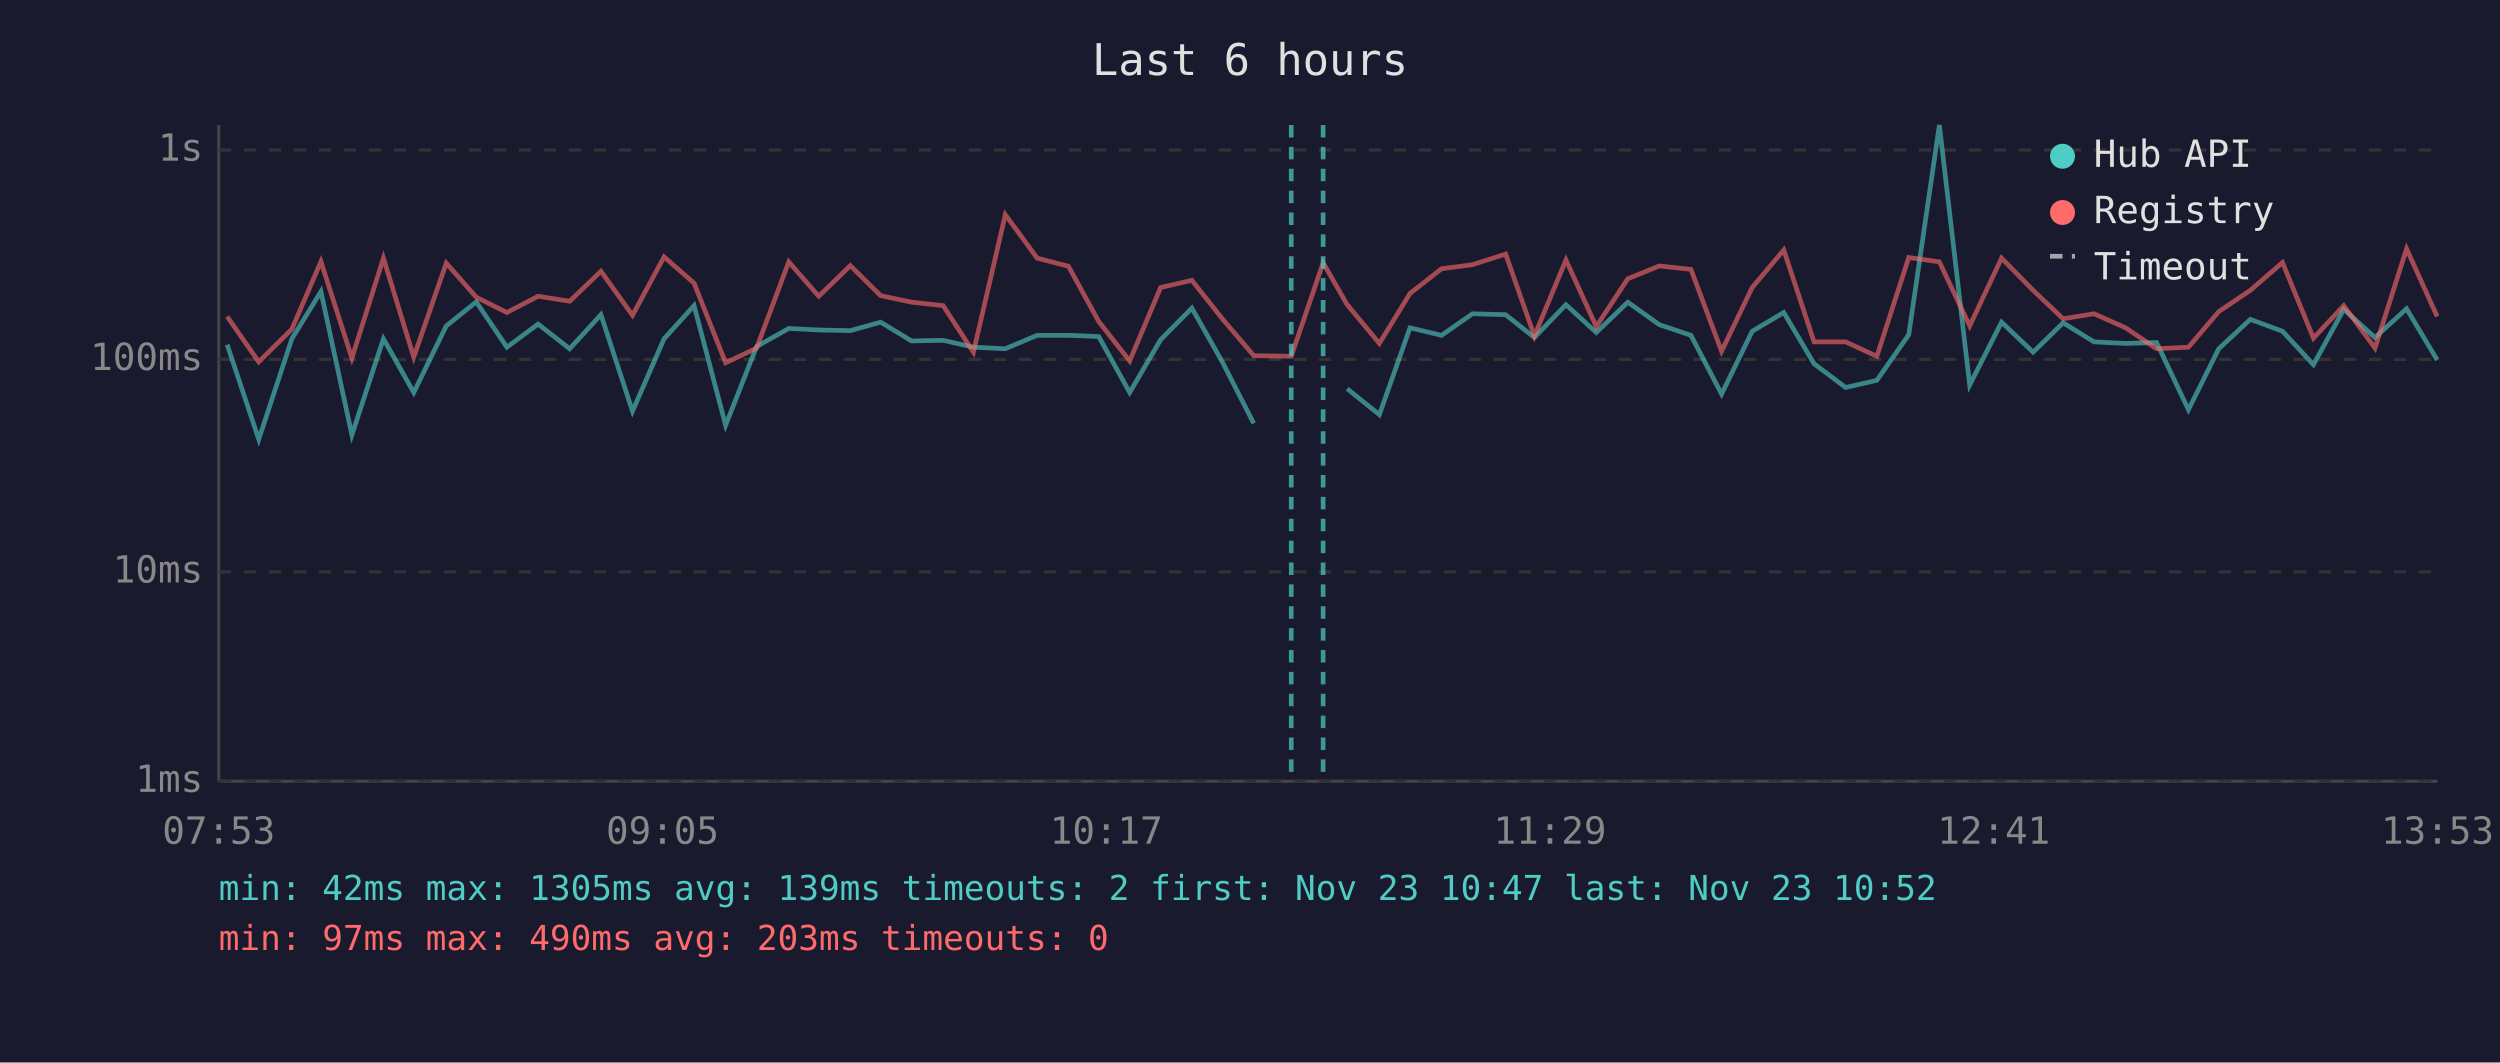
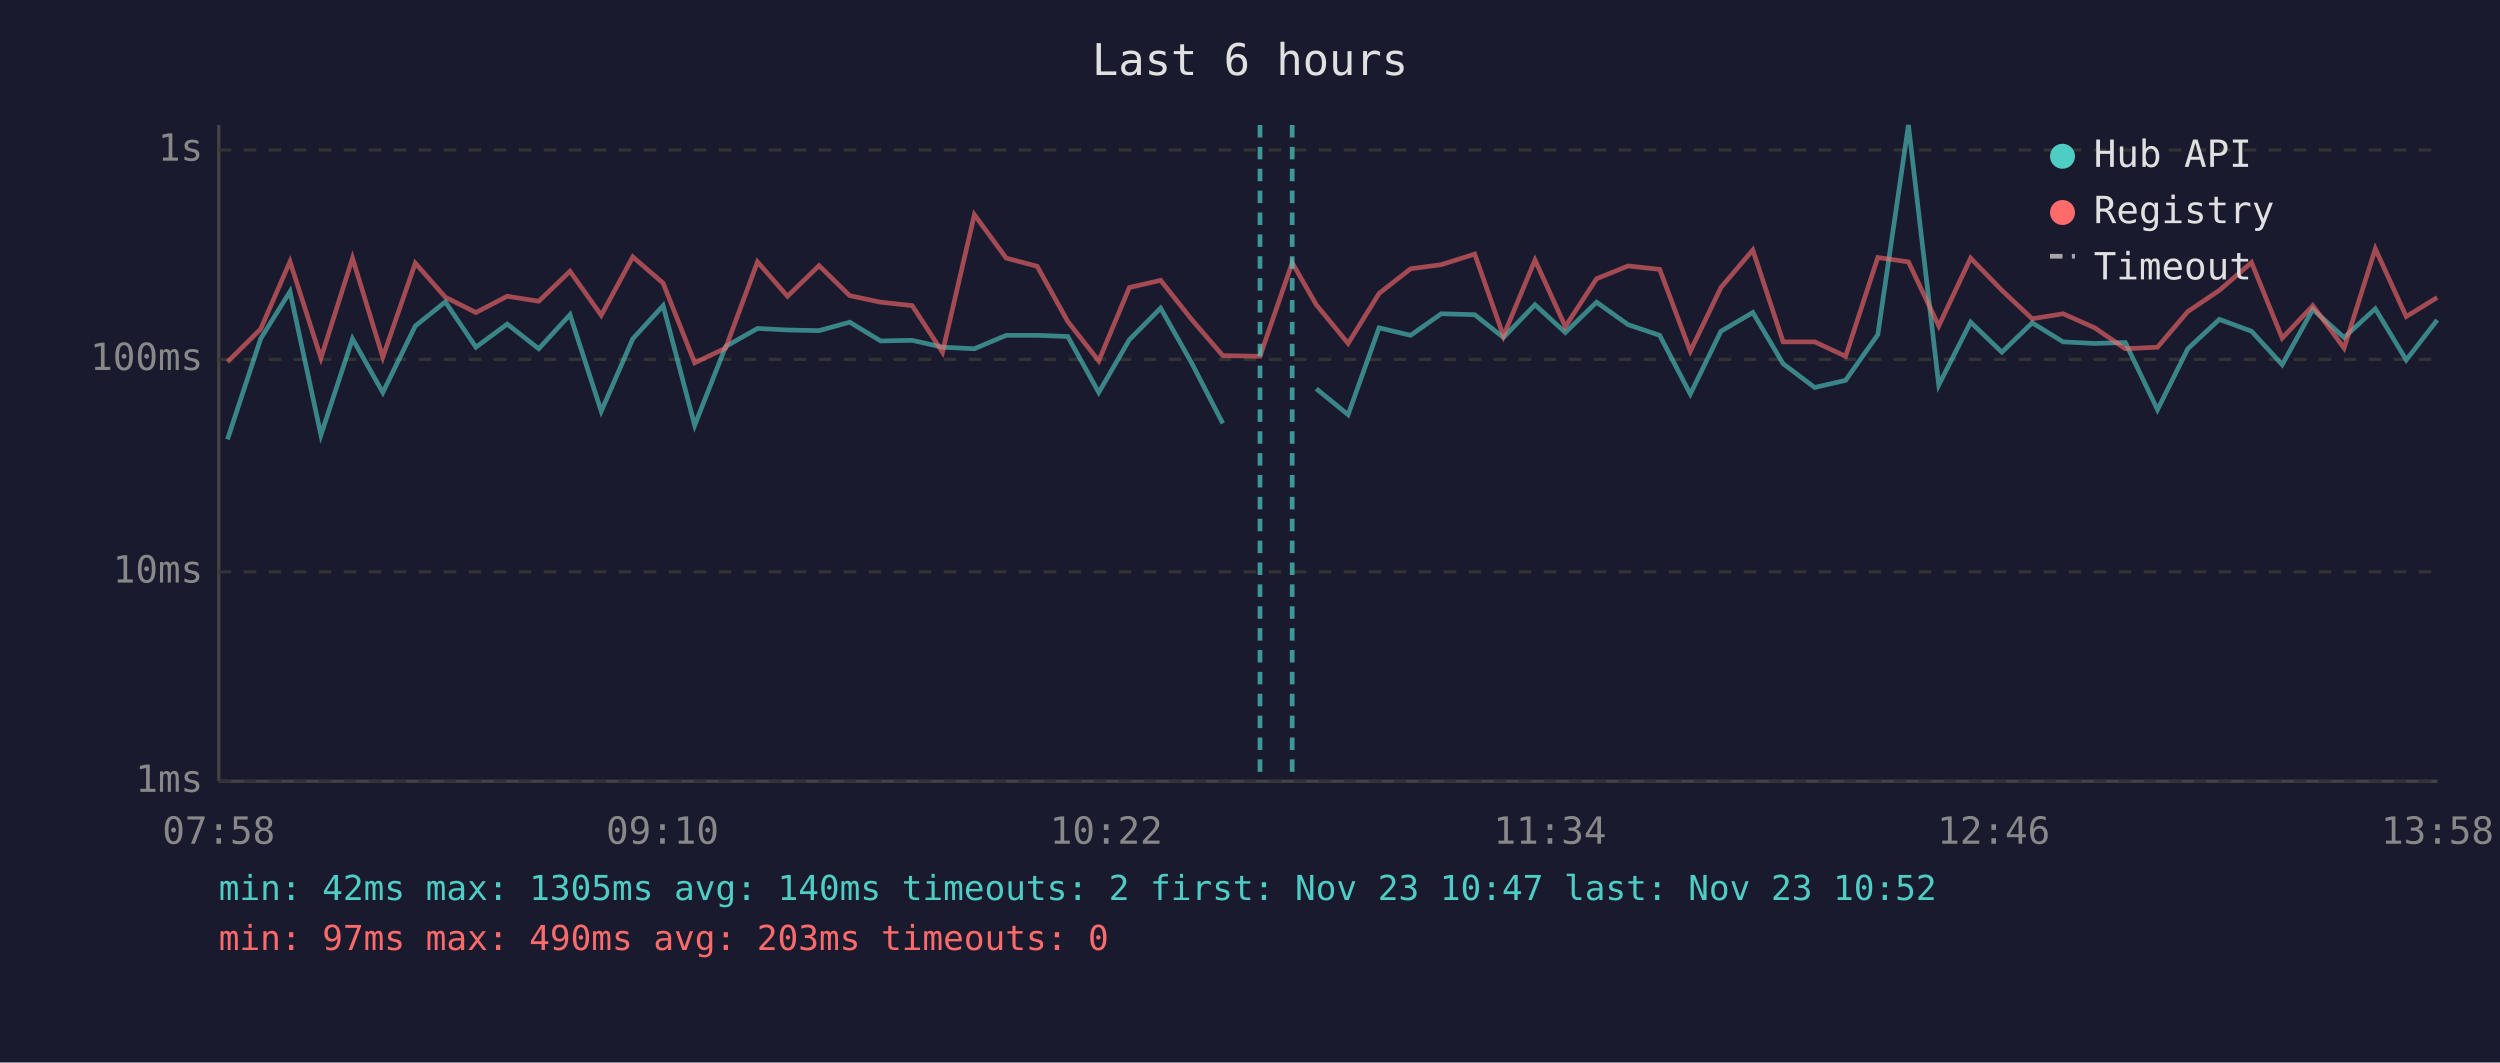
<svg xmlns="http://www.w3.org/2000/svg" viewBox="0 0 800 340" font-family="monospace" font-size="12">
  <rect width="800" height="340" fill="#1a1a2e" />
  <text x="400" y="24" fill="#e0e0e0" font-size="14" text-anchor="middle">Last 6 hours</text>
  <line x1="70" y1="40" x2="70" y2="250" stroke="#444" stroke-width="1" />
  <line x1="70" y1="250" x2="780" y2="250" stroke="#444" stroke-width="1" />
  <line x1="70" y1="250" x2="780" y2="250" stroke="#333" stroke-width="1" stroke-dasharray="4" />
  <text x="65" y="250" fill="#888" text-anchor="end" dominant-baseline="middle">1ms</text>
  <line x1="70" y1="183" x2="780" y2="183" stroke="#333" stroke-width="1" stroke-dasharray="4" />
  <text x="65" y="183" fill="#888" text-anchor="end" dominant-baseline="middle">10ms</text>
  <line x1="70" y1="115" x2="780" y2="115" stroke="#333" stroke-width="1" stroke-dasharray="4" />
  <text x="65" y="115" fill="#888" text-anchor="end" dominant-baseline="middle">100ms</text>
  <line x1="70" y1="48" x2="780" y2="48" stroke="#333" stroke-width="1" stroke-dasharray="4" />
  <text x="65" y="48" fill="#888" text-anchor="end" dominant-baseline="middle">1s</text>
-   <text x="70" y="270" fill="#888" text-anchor="middle">07:53</text>
-   <text x="212" y="270" fill="#888" text-anchor="middle">09:05</text>
-   <text x="354" y="270" fill="#888" text-anchor="middle">10:17</text>
-   <text x="496" y="270" fill="#888" text-anchor="middle">11:29</text>
-   <text x="638" y="270" fill="#888" text-anchor="middle">12:41</text>
-   <text x="780" y="270" fill="#888" text-anchor="middle">13:53</text>
-   <polyline points="72.7,110.3 82.8,140.6 93.4,108.4 102.7,93.3 112.6,139.2 122.7,108.4 132.4,125.6 142.8,104.3 152.4,96.6 162.2,111.1 172.2,103.7 182.3,111.6 192.3,100.7 202.4,131.6 212.5,108.4 222.1,97.8 232.2,136.1 242.1,110.9 252.4,105.1 262.0,105.6 272.1,105.8 281.8,103.1 291.7,109.1 301.8,108.9 311.5,111.1 321.7,111.6 331.9,107.3 341.9,107.3 351.6,107.7 361.5,125.6 371.4,108.7 381.4,98.6 391.3,116.1 401.2,135.5" fill="none" stroke="#4ecdc4" stroke-width="1.5" opacity="0.6" />
-   <polyline points="431.1,124.4 441.4,132.7 451.2,104.9 461.3,107.3 471.2,100.4 481.8,100.7 491.0,108.0 501.1,97.5 510.8,106.4 520.9,96.7 531.0,103.9 541.1,107.3 550.9,126.1 560.7,106.0 570.8,100.0 580.5,116.4 590.6,124.0 600.6,121.7 610.8,107.1 620.6,40.0 630.3,123.2 640.5,103.1 650.6,112.7 660.2,103.3 670.1,109.4 680.2,109.9 690.1,109.6 700.3,131.1 710.0,111.6 720.1,102.2 730.4,106.0 740.3,116.7 750.0,99.0 760.0,108.0 770.1,98.8 779.9,115.2" fill="none" stroke="#4ecdc4" stroke-width="1.5" opacity="0.6" />
-   <polyline points="72.7,101.3 82.8,115.8 93.4,105.3 102.7,83.7 112.6,114.6 122.7,82.6 132.4,114.3 142.8,84.2 152.4,95.1 162.2,100.0 172.2,94.8 182.3,96.4 192.3,86.8 202.4,100.9 212.5,82.2 222.1,90.6 232.2,116.1 242.1,111.4 252.4,83.8 262.0,94.8 272.1,85.0 281.8,94.6 291.7,96.7 301.8,97.8 311.5,112.7 321.7,68.7 331.9,82.6 341.9,85.2 351.6,102.9 361.5,115.5 371.4,92.0 381.4,89.7 391.3,102.2 401.2,113.8 413.2,114.0 423.4,84.1 431.1,97.5 441.4,109.9 451.2,93.9 461.3,86.0 471.2,84.7 481.8,81.3 491.0,107.5 501.1,83.2 510.8,104.5 520.9,89.2 531.0,85.1 541.1,86.2 550.9,112.4 560.7,92.0 570.8,80.0 580.5,109.4 590.6,109.4 600.6,114.0 610.8,82.4 620.6,83.8 630.3,104.3 640.5,82.6 650.6,92.9 660.2,102.0 670.1,100.4 680.2,104.9 690.1,111.6 700.3,111.1 710.0,99.7 720.1,92.9 730.4,84.0 740.3,108.2 750.0,97.8 760.0,111.4 770.1,79.6 779.9,101.3" fill="none" stroke="#ff6b6b" stroke-width="1.5" opacity="0.6" />
-   <line x1="413.2" y1="40" x2="413.2" y2="250" stroke="#4ecdc4" stroke-width="1.5" stroke-dasharray="4,3" opacity="0.7" />
-   <line x1="423.4" y1="40" x2="423.4" y2="250" stroke="#4ecdc4" stroke-width="1.5" stroke-dasharray="4,3" opacity="0.7" />
+   <text x="70" y="270" fill="#888" text-anchor="middle">07:58</text>
+   <text x="212" y="270" fill="#888" text-anchor="middle">09:10</text>
+   <text x="354" y="270" fill="#888" text-anchor="middle">10:22</text>
+   <text x="496" y="270" fill="#888" text-anchor="middle">11:34</text>
+   <text x="638" y="270" fill="#888" text-anchor="middle">12:46</text>
+   <text x="780" y="270" fill="#888" text-anchor="middle">13:58</text>
+   <polyline points="72.8,140.6 83.4,108.4 92.8,93.3 102.7,139.2 112.8,108.4 122.5,125.6 132.9,104.3 142.5,96.6 152.3,111.1 162.3,103.7 172.4,111.6 182.4,100.7 192.4,131.6 202.5,108.4 212.2,97.8 222.3,136.1 232.2,110.9 242.4,105.1 252.0,105.6 262.1,105.8 271.9,103.1 281.8,109.1 291.9,108.9 301.6,111.1 311.8,111.6 322.0,107.3 331.9,107.3 341.7,107.7 351.6,125.6 361.4,108.7 371.4,98.6 381.3,116.1 391.3,135.5" fill="none" stroke="#4ecdc4" stroke-width="1.5" opacity="0.6" />
+   <polyline points="421.2,124.4 431.4,132.7 441.3,104.9 451.4,107.3 461.2,100.4 471.9,100.7 481.1,108.0 491.2,97.5 500.9,106.4 510.9,96.7 521.0,103.9 531.1,107.3 540.9,126.1 550.7,106.0 560.9,100.0 570.6,116.4 580.7,124.0 590.6,121.7 600.9,107.1 610.7,40.0 620.4,123.2 630.6,103.1 640.6,112.7 650.3,103.3 660.2,109.4 670.3,109.9 680.1,109.6 690.4,131.1 700.1,111.6 710.2,102.2 720.5,106.0 730.3,116.7 740.1,99.0 750.1,108.0 760.1,98.8 770.0,115.2 779.9,102.4" fill="none" stroke="#4ecdc4" stroke-width="1.5" opacity="0.6" />
+   <polyline points="72.8,115.8 83.4,105.3 92.8,83.7 102.7,114.6 112.8,82.6 122.5,114.3 132.9,84.2 142.5,95.1 152.3,100.0 162.3,94.8 172.4,96.4 182.4,86.8 192.4,100.9 202.5,82.2 212.2,90.6 222.3,116.1 232.2,111.4 242.4,83.8 252.0,94.8 262.1,85.0 271.9,94.6 281.8,96.7 291.9,97.8 301.6,112.7 311.8,68.7 322.0,82.6 331.9,85.2 341.7,102.9 351.6,115.5 361.4,92.0 371.4,89.7 381.3,102.2 391.3,113.8 403.2,114.0 413.5,84.1 421.2,97.5 431.4,109.9 441.3,93.9 451.4,86.0 461.2,84.7 471.9,81.3 481.1,107.5 491.2,83.2 500.9,104.5 510.9,89.2 521.0,85.1 531.1,86.2 540.9,112.4 550.7,92.0 560.9,80.0 570.6,109.4 580.7,109.4 590.6,114.0 600.9,82.4 610.7,83.8 620.4,104.3 630.6,82.6 640.6,92.9 650.3,102.0 660.2,100.4 670.3,104.9 680.1,111.6 690.4,111.1 700.1,99.7 710.2,92.9 720.5,84.0 730.3,108.2 740.1,97.8 750.1,111.4 760.1,79.6 770.0,101.3 779.9,95.2" fill="none" stroke="#ff6b6b" stroke-width="1.5" opacity="0.6" />
+   <line x1="403.2" y1="40" x2="403.2" y2="250" stroke="#4ecdc4" stroke-width="1.5" stroke-dasharray="4,3" opacity="0.7" />
+   <line x1="413.5" y1="40" x2="413.5" y2="250" stroke="#4ecdc4" stroke-width="1.5" stroke-dasharray="4,3" opacity="0.7" />
  <circle cx="660" cy="50" r="4" fill="#4ecdc4" />
  <text x="670" y="50" fill="#e0e0e0" dominant-baseline="middle">Hub API</text>
  <circle cx="660" cy="68" r="4" fill="#ff6b6b" />
  <text x="670" y="68" fill="#e0e0e0" dominant-baseline="middle">Registry</text>
  <line x1="656" y1="82" x2="664" y2="82" stroke="#e0e0e0" stroke-width="1.5" stroke-dasharray="4,3" opacity="0.7" />
  <text x="670" y="86" fill="#e0e0e0" dominant-baseline="middle">Timeout</text>
-   <text x="70" y="288" fill="#4ecdc4" font-size="11">min: 42ms  max: 1305ms  avg: 139ms  timeouts: 2  first: Nov 23 10:47  last: Nov 23 10:52</text>
+   <text x="70" y="288" fill="#4ecdc4" font-size="11">min: 42ms  max: 1305ms  avg: 140ms  timeouts: 2  first: Nov 23 10:47  last: Nov 23 10:52</text>
  <text x="70" y="304" fill="#ff6b6b" font-size="11">min: 97ms  max: 490ms  avg: 203ms  timeouts: 0</text>
</svg>
